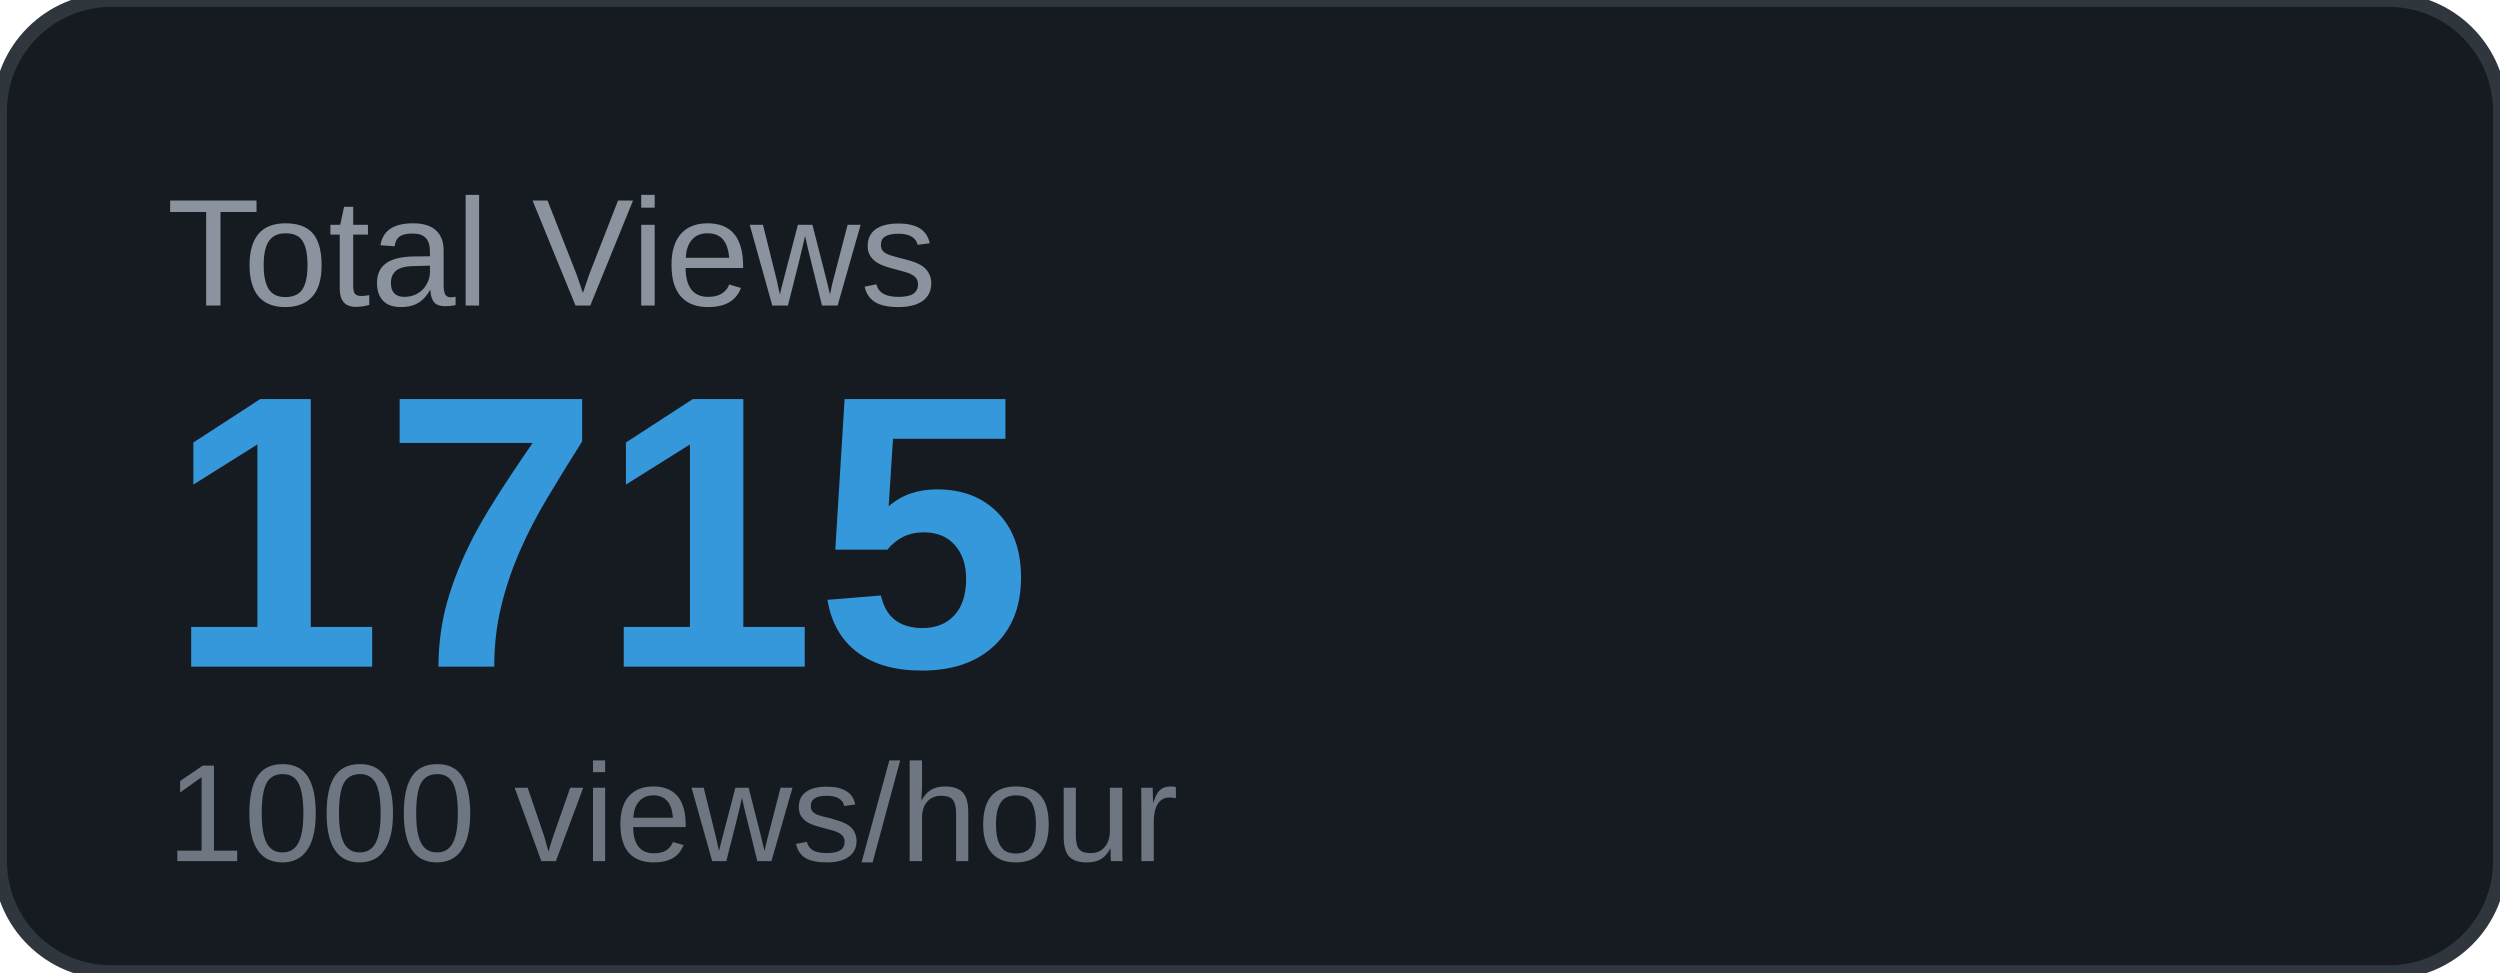
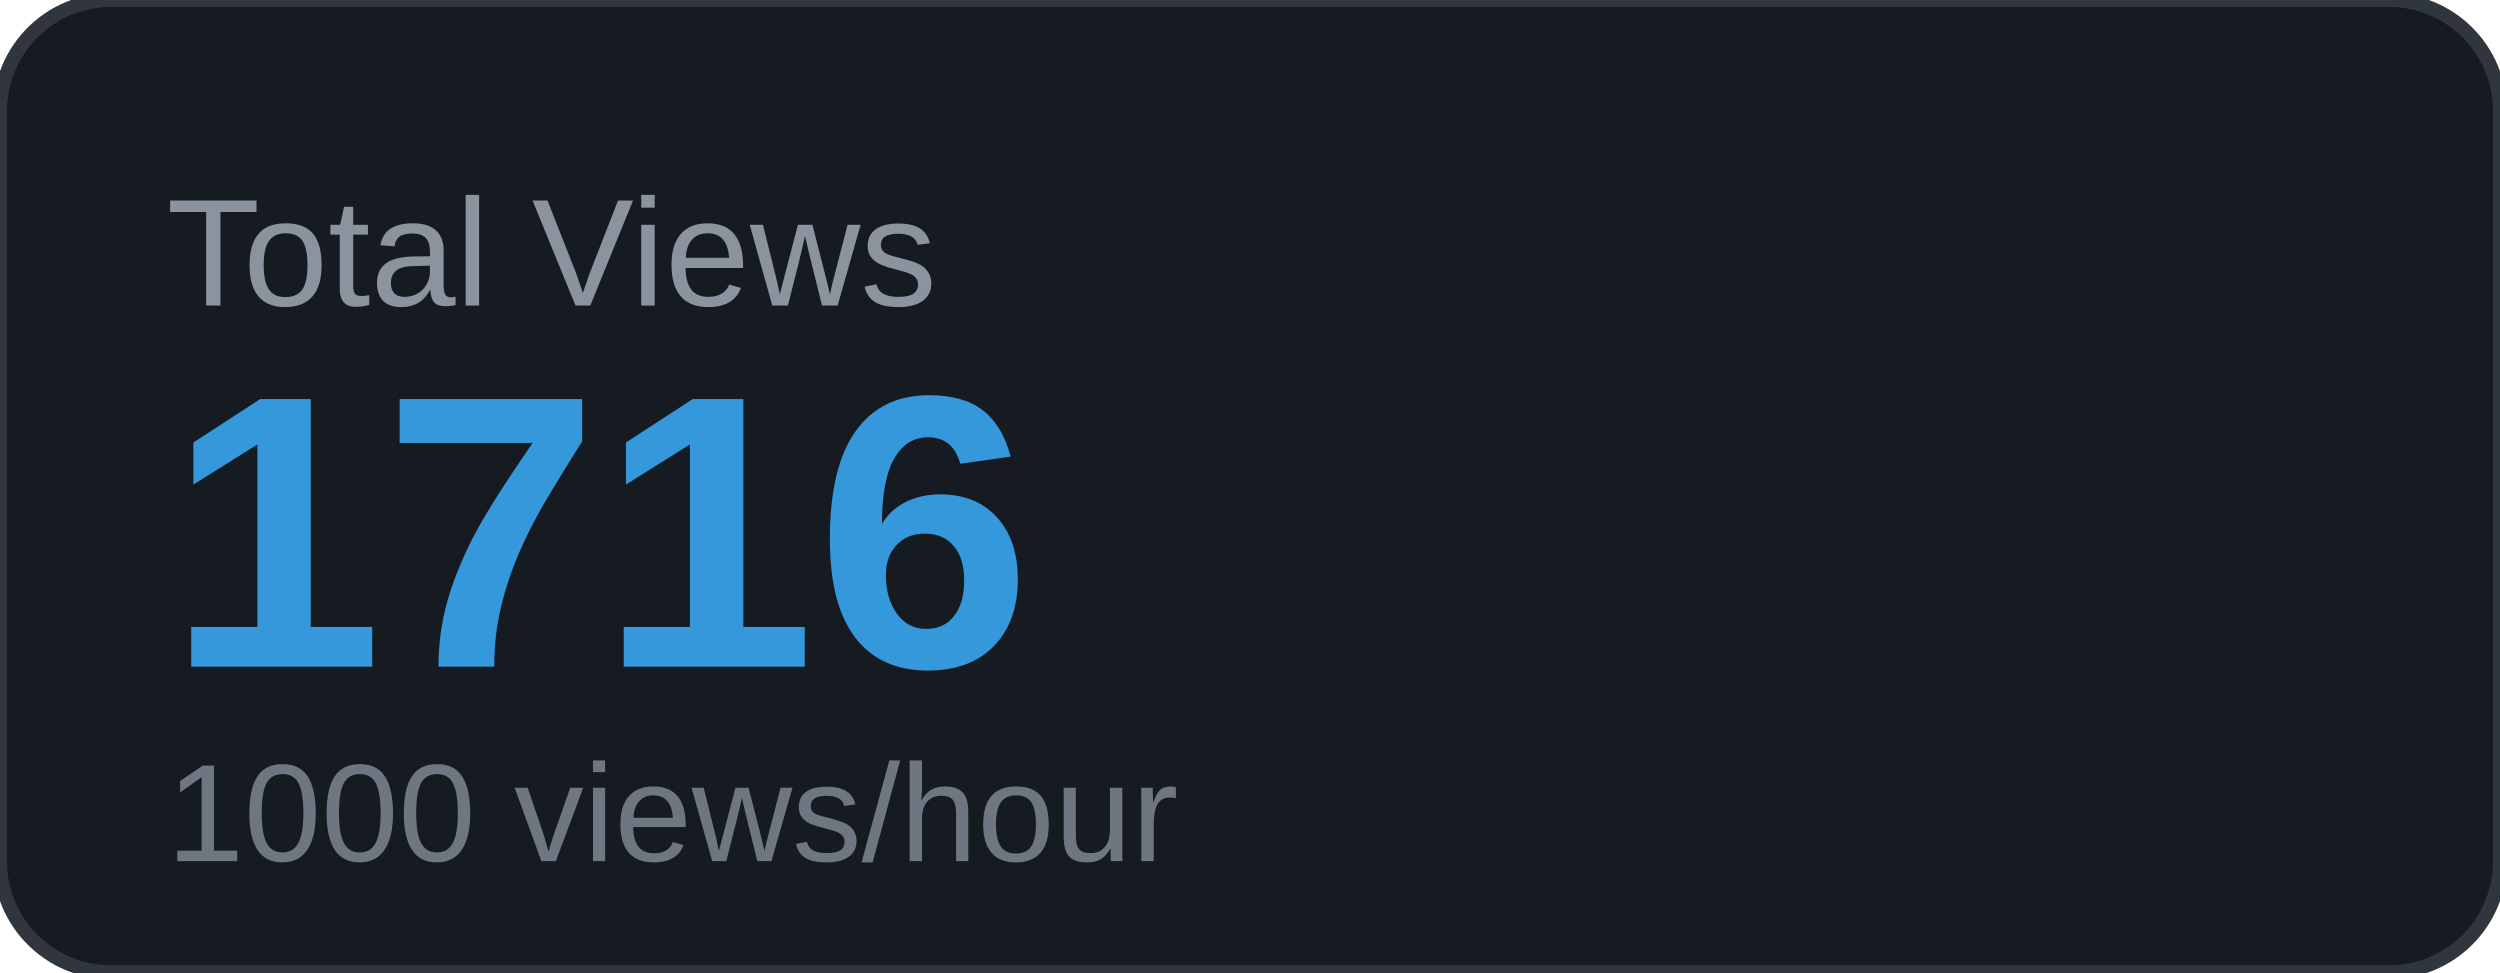
<svg xmlns="http://www.w3.org/2000/svg" width="180" height="70" viewBox="0 0 180 70">
  <rect width="180" height="70" rx="8" fill="#161b22" />
  <rect width="180" height="70" rx="8" fill="none" stroke="#30363d" stroke-width="1" />
  <text x="12" y="22" font-family="Arial, sans-serif" font-size="11" fill="#8b949e" text-transform="uppercase">Total Views</text>
-   <text x="12" y="48" font-family="Arial, sans-serif" font-size="28" font-weight="700" fill="#3498db">1715</text>
+   <text x="12" y="48" font-family="Arial, sans-serif" font-size="28" font-weight="700" fill="#3498db">1716</text>
  <text x="12" y="62" font-family="Arial, sans-serif" font-size="10" fill="#6e7681">1000 views/hour</text>
</svg>
